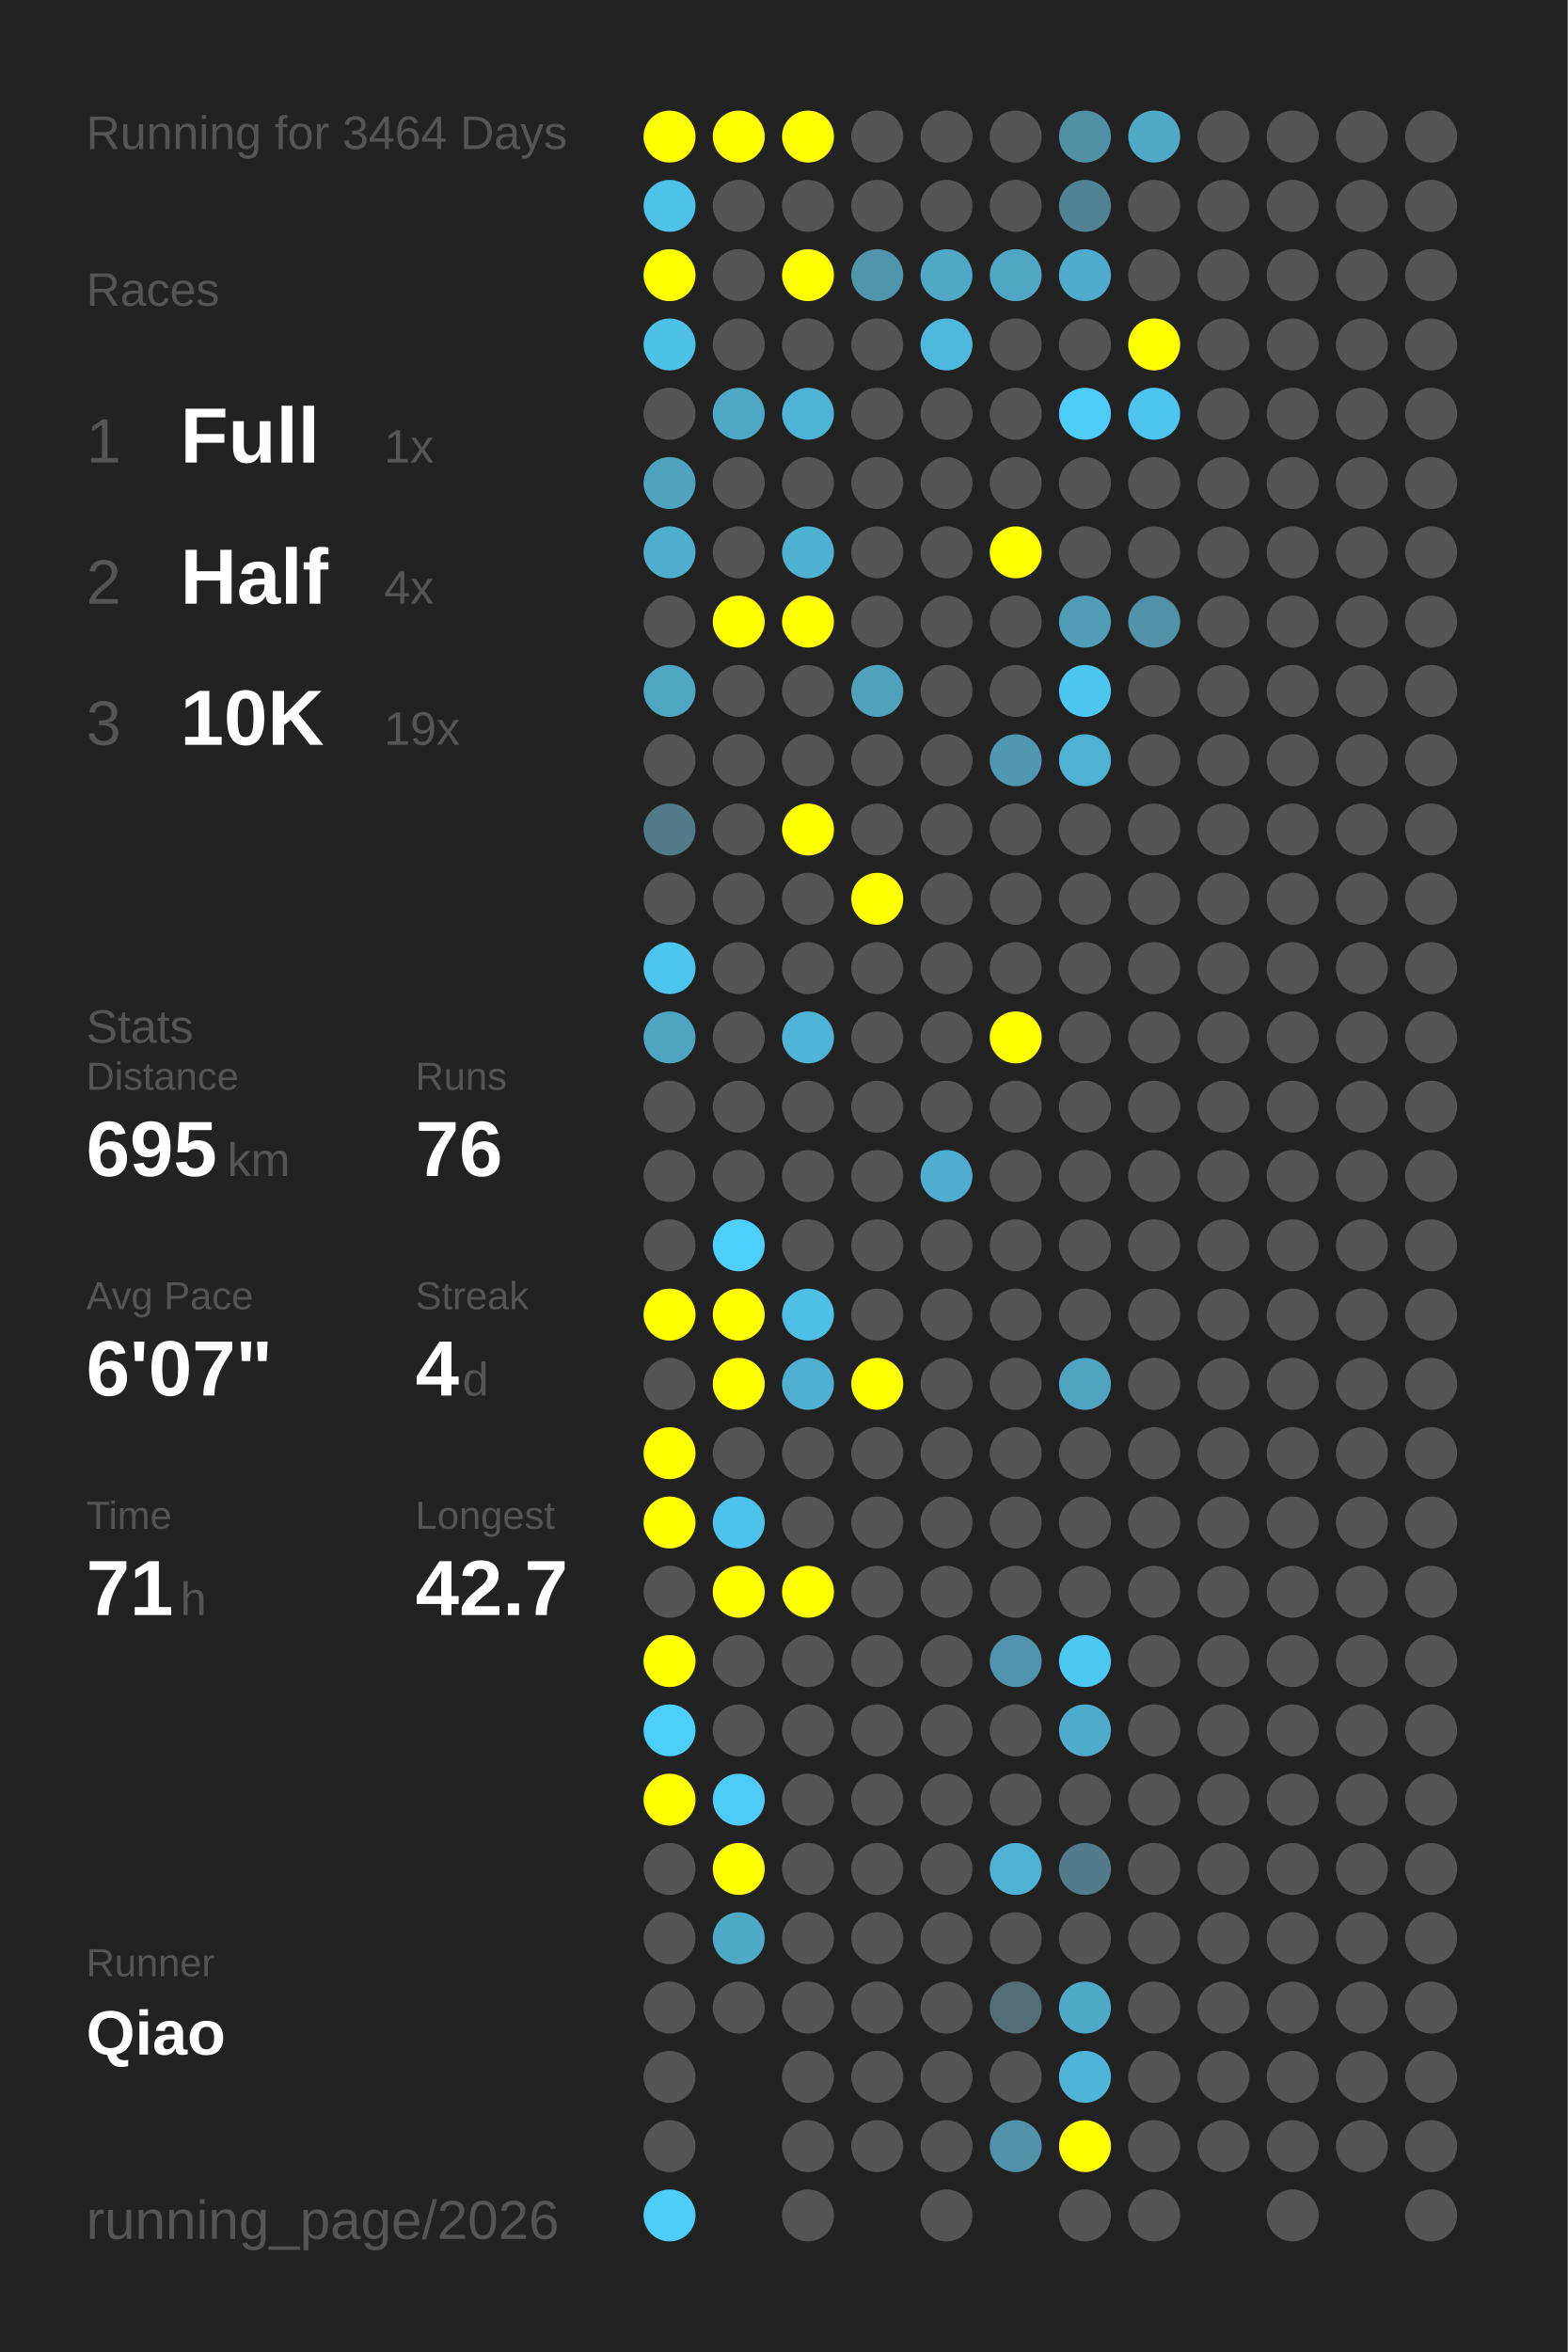
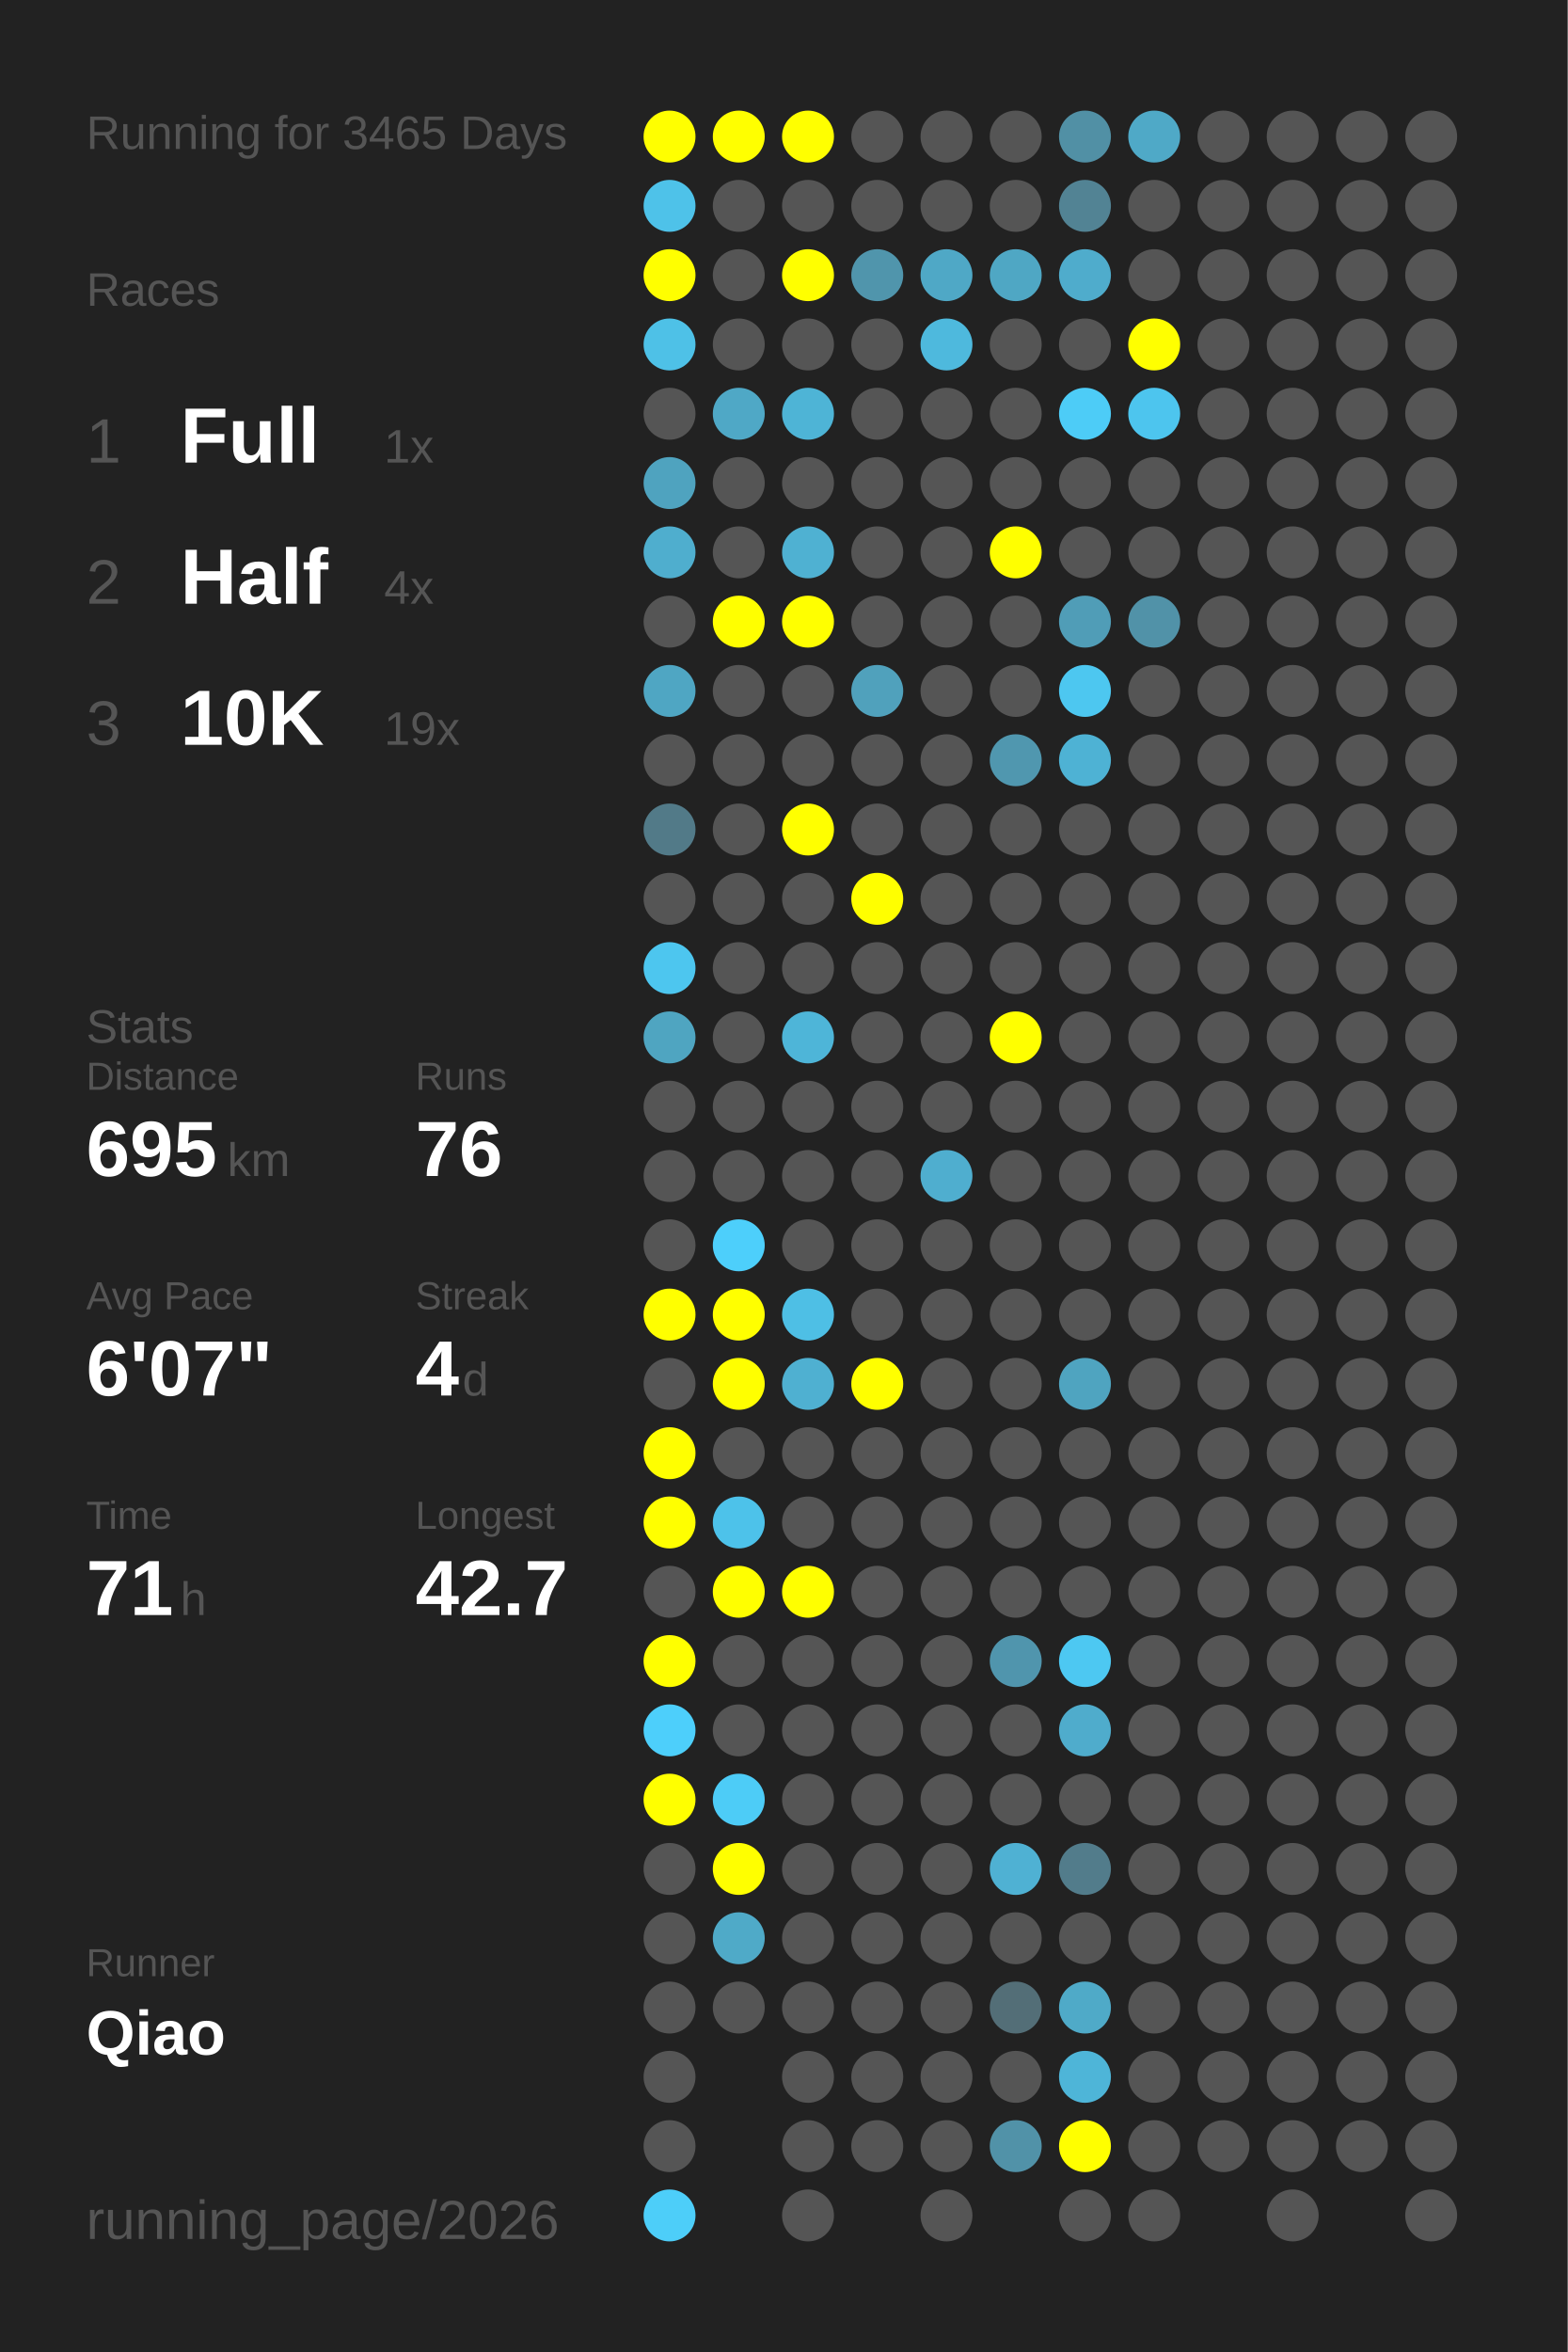
<svg xmlns="http://www.w3.org/2000/svg" baseProfile="full" height="300mm" version="1.1" viewBox="0,0,200,300" width="200mm">
  <defs />
  <rect fill="#222222" height="300" width="200" x="0" y="0" />
-   <text fill="#555555" style="font-size:6px; font-family:Arial;" x="11" y="19">Running for 3464 Days</text>
+   <text fill="#555555" style="font-size:6px; font-family:Arial;" x="11" y="19">Running for 3465 Days</text>
  <text fill="#555555" style="font-size:6px; font-family:Arial;" x="11" y="39">Races</text>
  <text fill="#555555" style="font-size:8px; font-family:Arial;" x="11" y="59">1</text>
  <text fill="#FFFFFF" style="font-size:10px; font-family:Arial; font-weight:bold;" x="23" y="59">Full</text>
  <text fill="#555555" style="font-size:6px; font-family:Arial;" x="49" y="59">1x</text>
  <text fill="#555555" style="font-size:8px; font-family:Arial;" x="11" y="77">2</text>
  <text fill="#FFFFFF" style="font-size:10px; font-family:Arial; font-weight:bold;" x="23" y="77">Half</text>
  <text fill="#555555" style="font-size:6px; font-family:Arial;" x="49" y="77">4x</text>
  <text fill="#555555" style="font-size:8px; font-family:Arial;" x="11" y="95">3</text>
  <text fill="#FFFFFF" style="font-size:10px; font-family:Arial; font-weight:bold;" x="23" y="95">10K</text>
  <text fill="#555555" style="font-size:6px; font-family:Arial;" x="49" y="95">19x</text>
  <text fill="#555555" style="font-size:6px; font-family:Arial;" x="11" y="133">Stats</text>
  <text fill="#555555" style="font-size:5px; font-family:Arial;" x="11" y="139">Distance</text>
  <text fill="#FFFFFF" style="font-size:10px; font-family:Arial; font-weight:bold;" x="11" y="150">695</text>
  <text fill="#555555" style="font-size:6px; font-family:Arial;" x="29" y="150">km</text>
  <text fill="#555555" style="font-size:5px; font-family:Arial;" x="53" y="139">Runs</text>
  <text fill="#FFFFFF" style="font-size:10px; font-family:Arial; font-weight:bold;" x="53" y="150">76</text>
  <text fill="#555555" style="font-size:5px; font-family:Arial;" x="11" y="167">Avg Pace</text>
  <text fill="#FFFFFF" style="font-size:10px; font-family:Arial; font-weight:bold;" x="11" y="178">6'07"</text>
  <text fill="#555555" style="font-size:5px; font-family:Arial;" x="53" y="167">Streak</text>
  <text fill="#FFFFFF" style="font-size:10px; font-family:Arial; font-weight:bold;" x="53" y="178">4</text>
  <text fill="#555555" style="font-size:6px; font-family:Arial;" x="59" y="178">d</text>
  <text fill="#555555" style="font-size:5px; font-family:Arial;" x="11" y="195">Time</text>
  <text fill="#FFFFFF" style="font-size:10px; font-family:Arial; font-weight:bold;" x="11" y="206">71</text>
  <text fill="#555555" style="font-size:6px; font-family:Arial;" x="23" y="206">h</text>
  <text fill="#555555" style="font-size:5px; font-family:Arial;" x="53" y="195">Longest</text>
  <text fill="#FFFFFF" style="font-size:10px; font-family:Arial; font-weight:bold;" x="53" y="206">42.7</text>
  <text fill="#555555" style="font-size:5px; font-family:Arial;" x="11" y="252.065">Runner</text>
  <text fill="#FFFFFF" style="font-size:8px; font-family:Arial; font-weight:bold;" x="11" y="262.065">Qiao</text>
  <text fill="#555555" style="font-size:7px; font-family:Arial;" x="11" y="285.581">running_page/2026</text>
  <circle cx="85.417" cy="17.419" fill="#FFFF00" r="3.312" />
  <circle cx="85.417" cy="26.258" fill="#4ec2e9" r="3.312" />
  <circle cx="85.417" cy="35.097" fill="#FFFF00" r="3.312" />
  <circle cx="85.417" cy="43.935" fill="#4ec1e7" r="3.312" />
  <circle cx="85.417" cy="52.774" fill="#555555" r="3.312" />
  <circle cx="85.417" cy="61.613" fill="#4fa3bf" r="3.312" />
  <circle cx="85.417" cy="70.452" fill="#4faece" r="3.312" />
  <circle cx="85.417" cy="79.29" fill="#555555" r="3.312" />
  <circle cx="85.417" cy="88.129" fill="#4fa6c3" r="3.312" />
  <circle cx="85.417" cy="96.968" fill="#555555" r="3.312" />
  <circle cx="85.417" cy="105.806" fill="#527a88" r="3.312" />
  <circle cx="85.417" cy="114.645" fill="#555555" r="3.312" />
  <circle cx="85.417" cy="123.484" fill="#4dc6ef" r="3.312" />
  <circle cx="85.417" cy="132.323" fill="#4fa5c1" r="3.312" />
  <circle cx="85.417" cy="141.161" fill="#555555" r="3.312" />
  <circle cx="85.417" cy="150" fill="#555555" r="3.312" />
  <circle cx="85.417" cy="158.839" fill="#555555" r="3.312" />
  <circle cx="85.417" cy="167.677" fill="#FFFF00" r="3.312" />
  <circle cx="85.417" cy="176.516" fill="#555555" r="3.312" />
  <circle cx="85.417" cy="185.355" fill="#FFFF00" r="3.312" />
  <circle cx="85.417" cy="194.194" fill="#FFFF00" r="3.312" />
  <circle cx="85.417" cy="203.032" fill="#555555" r="3.312" />
  <circle cx="85.417" cy="211.871" fill="#FFFF00" r="3.312" />
  <circle cx="85.417" cy="220.71" fill="#4dcffb" r="3.312" />
  <circle cx="85.417" cy="229.548" fill="#FFFF00" r="3.312" />
  <circle cx="85.417" cy="238.387" fill="#555555" r="3.312" />
  <circle cx="85.417" cy="247.226" fill="#555555" r="3.312" />
  <circle cx="85.417" cy="256.065" fill="#555555" r="3.312" />
  <circle cx="85.417" cy="264.903" fill="#555555" r="3.312" />
  <circle cx="85.417" cy="273.742" fill="#555555" r="3.312" />
  <circle cx="85.417" cy="282.581" fill="#4dcef9" r="3.312" />
  <circle cx="94.25" cy="17.419" fill="#FFFF00" r="3.312" />
  <circle cx="94.25" cy="26.258" fill="#555555" r="3.312" />
  <circle cx="94.25" cy="35.097" fill="#555555" r="3.312" />
  <circle cx="94.25" cy="43.935" fill="#555555" r="3.312" />
  <circle cx="94.25" cy="52.774" fill="#4fa8c6" r="3.312" />
  <circle cx="94.25" cy="61.613" fill="#555555" r="3.312" />
  <circle cx="94.25" cy="70.452" fill="#555555" r="3.312" />
  <circle cx="94.25" cy="79.29" fill="#FFFF00" r="3.312" />
  <circle cx="94.25" cy="88.129" fill="#555555" r="3.312" />
  <circle cx="94.25" cy="96.968" fill="#555555" r="3.312" />
  <circle cx="94.25" cy="105.806" fill="#555555" r="3.312" />
  <circle cx="94.25" cy="114.645" fill="#555555" r="3.312" />
  <circle cx="94.25" cy="123.484" fill="#555555" r="3.312" />
  <circle cx="94.25" cy="132.323" fill="#555555" r="3.312" />
  <circle cx="94.25" cy="141.161" fill="#555555" r="3.312" />
  <circle cx="94.25" cy="150" fill="#555555" r="3.312" />
  <circle cx="94.25" cy="158.839" fill="#4dcffb" r="3.312" />
  <circle cx="94.25" cy="167.677" fill="#FFFF00" r="3.312" />
  <circle cx="94.25" cy="176.516" fill="#FFFF00" r="3.312" />
  <circle cx="94.25" cy="185.355" fill="#555555" r="3.312" />
  <circle cx="94.25" cy="194.194" fill="#4dc2ea" r="3.312" />
  <circle cx="94.25" cy="203.032" fill="#FFFF00" r="3.312" />
  <circle cx="94.25" cy="211.871" fill="#555555" r="3.312" />
  <circle cx="94.25" cy="220.71" fill="#555555" r="3.312" />
  <circle cx="94.25" cy="229.548" fill="#4dccf7" r="3.312" />
  <circle cx="94.25" cy="238.387" fill="#FFFF00" r="3.312" />
  <circle cx="94.25" cy="247.226" fill="#4faac8" r="3.312" />
  <circle cx="94.25" cy="256.065" fill="#555555" r="3.312" />
  <circle cx="103.083" cy="17.419" fill="#FFFF00" r="3.312" />
  <circle cx="103.083" cy="26.258" fill="#555555" r="3.312" />
  <circle cx="103.083" cy="35.097" fill="#FFFF00" r="3.312" />
  <circle cx="103.083" cy="43.935" fill="#555555" r="3.312" />
  <circle cx="103.083" cy="52.774" fill="#4eb4d6" r="3.312" />
  <circle cx="103.083" cy="61.613" fill="#555555" r="3.312" />
  <circle cx="103.083" cy="70.452" fill="#4fb1d2" r="3.312" />
  <circle cx="103.083" cy="79.29" fill="#FFFF00" r="3.312" />
  <circle cx="103.083" cy="88.129" fill="#555555" r="3.312" />
  <circle cx="103.083" cy="96.968" fill="#555555" r="3.312" />
  <circle cx="103.083" cy="105.806" fill="#FFFF00" r="3.312" />
  <circle cx="103.083" cy="114.645" fill="#555555" r="3.312" />
  <circle cx="103.083" cy="123.484" fill="#555555" r="3.312" />
  <circle cx="103.083" cy="132.323" fill="#4eb5d8" r="3.312" />
  <circle cx="103.083" cy="141.161" fill="#555555" r="3.312" />
  <circle cx="103.083" cy="150" fill="#555555" r="3.312" />
  <circle cx="103.083" cy="158.839" fill="#555555" r="3.312" />
  <circle cx="103.083" cy="167.677" fill="#4ebfe5" r="3.312" />
  <circle cx="103.083" cy="176.516" fill="#4fb0d1" r="3.312" />
  <circle cx="103.083" cy="185.355" fill="#555555" r="3.312" />
  <circle cx="103.083" cy="194.194" fill="#555555" r="3.312" />
  <circle cx="103.083" cy="203.032" fill="#FFFF00" r="3.312" />
  <circle cx="103.083" cy="211.871" fill="#555555" r="3.312" />
  <circle cx="103.083" cy="220.71" fill="#555555" r="3.312" />
  <circle cx="103.083" cy="229.548" fill="#555555" r="3.312" />
  <circle cx="103.083" cy="238.387" fill="#555555" r="3.312" />
  <circle cx="103.083" cy="247.226" fill="#555555" r="3.312" />
  <circle cx="103.083" cy="256.065" fill="#555555" r="3.312" />
  <circle cx="103.083" cy="264.903" fill="#555555" r="3.312" />
  <circle cx="103.083" cy="273.742" fill="#555555" r="3.312" />
  <circle cx="103.083" cy="282.581" fill="#555555" r="3.312" />
  <circle cx="111.917" cy="17.419" fill="#555555" r="3.312" />
  <circle cx="111.917" cy="26.258" fill="#555555" r="3.312" />
  <circle cx="111.917" cy="35.097" fill="#5095ac" r="3.312" />
  <circle cx="111.917" cy="43.935" fill="#555555" r="3.312" />
  <circle cx="111.917" cy="52.774" fill="#555555" r="3.312" />
  <circle cx="111.917" cy="61.613" fill="#555555" r="3.312" />
  <circle cx="111.917" cy="70.452" fill="#555555" r="3.312" />
  <circle cx="111.917" cy="79.29" fill="#555555" r="3.312" />
  <circle cx="111.917" cy="88.129" fill="#50a1bc" r="3.312" />
  <circle cx="111.917" cy="96.968" fill="#555555" r="3.312" />
  <circle cx="111.917" cy="105.806" fill="#555555" r="3.312" />
  <circle cx="111.917" cy="114.645" fill="#FFFF00" r="3.312" />
  <circle cx="111.917" cy="123.484" fill="#555555" r="3.312" />
  <circle cx="111.917" cy="132.323" fill="#555555" r="3.312" />
  <circle cx="111.917" cy="141.161" fill="#555555" r="3.312" />
  <circle cx="111.917" cy="150" fill="#555555" r="3.312" />
  <circle cx="111.917" cy="158.839" fill="#555555" r="3.312" />
  <circle cx="111.917" cy="167.677" fill="#555555" r="3.312" />
  <circle cx="111.917" cy="176.516" fill="#FFFF00" r="3.312" />
  <circle cx="111.917" cy="185.355" fill="#555555" r="3.312" />
  <circle cx="111.917" cy="194.194" fill="#555555" r="3.312" />
  <circle cx="111.917" cy="203.032" fill="#555555" r="3.312" />
  <circle cx="111.917" cy="211.871" fill="#555555" r="3.312" />
  <circle cx="111.917" cy="220.71" fill="#555555" r="3.312" />
  <circle cx="111.917" cy="229.548" fill="#555555" r="3.312" />
  <circle cx="111.917" cy="238.387" fill="#555555" r="3.312" />
  <circle cx="111.917" cy="247.226" fill="#555555" r="3.312" />
  <circle cx="111.917" cy="256.065" fill="#555555" r="3.312" />
  <circle cx="111.917" cy="264.903" fill="#555555" r="3.312" />
  <circle cx="111.917" cy="273.742" fill="#555555" r="3.312" />
  <circle cx="120.75" cy="17.419" fill="#555555" r="3.312" />
  <circle cx="120.75" cy="26.258" fill="#555555" r="3.312" />
  <circle cx="120.75" cy="35.097" fill="#4fa8c6" r="3.312" />
  <circle cx="120.75" cy="43.935" fill="#4eb9dd" r="3.312" />
  <circle cx="120.75" cy="52.774" fill="#555555" r="3.312" />
  <circle cx="120.75" cy="61.613" fill="#555555" r="3.312" />
  <circle cx="120.75" cy="70.452" fill="#555555" r="3.312" />
  <circle cx="120.75" cy="79.29" fill="#555555" r="3.312" />
  <circle cx="120.75" cy="88.129" fill="#555555" r="3.312" />
  <circle cx="120.75" cy="96.968" fill="#555555" r="3.312" />
  <circle cx="120.75" cy="105.806" fill="#555555" r="3.312" />
  <circle cx="120.75" cy="114.645" fill="#555555" r="3.312" />
  <circle cx="120.75" cy="123.484" fill="#555555" r="3.312" />
  <circle cx="120.75" cy="132.323" fill="#555555" r="3.312" />
  <circle cx="120.75" cy="141.161" fill="#555555" r="3.312" />
  <circle cx="120.75" cy="150" fill="#4faecf" r="3.312" />
  <circle cx="120.75" cy="158.839" fill="#555555" r="3.312" />
  <circle cx="120.75" cy="167.677" fill="#555555" r="3.312" />
  <circle cx="120.75" cy="176.516" fill="#555555" r="3.312" />
  <circle cx="120.75" cy="185.355" fill="#555555" r="3.312" />
  <circle cx="120.75" cy="194.194" fill="#555555" r="3.312" />
  <circle cx="120.75" cy="203.032" fill="#555555" r="3.312" />
  <circle cx="120.75" cy="211.871" fill="#555555" r="3.312" />
  <circle cx="120.75" cy="220.71" fill="#555555" r="3.312" />
  <circle cx="120.75" cy="229.548" fill="#555555" r="3.312" />
  <circle cx="120.75" cy="238.387" fill="#555555" r="3.312" />
  <circle cx="120.75" cy="247.226" fill="#555555" r="3.312" />
  <circle cx="120.75" cy="256.065" fill="#555555" r="3.312" />
  <circle cx="120.75" cy="264.903" fill="#555555" r="3.312" />
  <circle cx="120.75" cy="273.742" fill="#555555" r="3.312" />
  <circle cx="120.75" cy="282.581" fill="#555555" r="3.312" />
  <circle cx="129.583" cy="17.419" fill="#555555" r="3.312" />
  <circle cx="129.583" cy="26.258" fill="#555555" r="3.312" />
  <circle cx="129.583" cy="35.097" fill="#4fa7c4" r="3.312" />
  <circle cx="129.583" cy="43.935" fill="#555555" r="3.312" />
  <circle cx="129.583" cy="52.774" fill="#555555" r="3.312" />
  <circle cx="129.583" cy="61.613" fill="#555555" r="3.312" />
  <circle cx="129.583" cy="70.452" fill="#FFFF00" r="3.312" />
  <circle cx="129.583" cy="79.29" fill="#555555" r="3.312" />
  <circle cx="129.583" cy="88.129" fill="#555555" r="3.312" />
  <circle cx="129.583" cy="96.968" fill="#5097af" r="3.312" />
  <circle cx="129.583" cy="105.806" fill="#555555" r="3.312" />
  <circle cx="129.583" cy="114.645" fill="#555555" r="3.312" />
  <circle cx="129.583" cy="123.484" fill="#555555" r="3.312" />
  <circle cx="129.583" cy="132.323" fill="#FFFF00" r="3.312" />
  <circle cx="129.583" cy="141.161" fill="#555555" r="3.312" />
  <circle cx="129.583" cy="150" fill="#555555" r="3.312" />
  <circle cx="129.583" cy="158.839" fill="#555555" r="3.312" />
  <circle cx="129.583" cy="167.677" fill="#555555" r="3.312" />
  <circle cx="129.583" cy="176.516" fill="#555555" r="3.312" />
  <circle cx="129.583" cy="185.355" fill="#555555" r="3.312" />
  <circle cx="129.583" cy="194.194" fill="#555555" r="3.312" />
  <circle cx="129.583" cy="203.032" fill="#555555" r="3.312" />
  <circle cx="129.583" cy="211.871" fill="#5095ad" r="3.312" />
  <circle cx="129.583" cy="220.71" fill="#555555" r="3.312" />
  <circle cx="129.583" cy="229.548" fill="#555555" r="3.312" />
  <circle cx="129.583" cy="238.387" fill="#4fb1d3" r="3.312" />
  <circle cx="129.583" cy="247.226" fill="#555555" r="3.312" />
  <circle cx="129.583" cy="256.065" fill="#536e77" r="3.312" />
  <circle cx="129.583" cy="264.903" fill="#555555" r="3.312" />
  <circle cx="129.583" cy="273.742" fill="#5192a8" r="3.312" />
  <circle cx="138.417" cy="17.419" fill="#5190a5" r="3.312" />
  <circle cx="138.417" cy="26.258" fill="#528394" r="3.312" />
  <circle cx="138.417" cy="35.097" fill="#4faccc" r="3.312" />
  <circle cx="138.417" cy="43.935" fill="#555555" r="3.312" />
  <circle cx="138.417" cy="52.774" fill="#4dccf7" r="3.312" />
  <circle cx="138.417" cy="61.613" fill="#555555" r="3.312" />
  <circle cx="138.417" cy="70.452" fill="#555555" r="3.312" />
  <circle cx="138.417" cy="79.29" fill="#509db7" r="3.312" />
  <circle cx="138.417" cy="88.129" fill="#4dc7f0" r="3.312" />
  <circle cx="138.417" cy="96.968" fill="#4eb2d4" r="3.312" />
  <circle cx="138.417" cy="105.806" fill="#555555" r="3.312" />
  <circle cx="138.417" cy="114.645" fill="#555555" r="3.312" />
  <circle cx="138.417" cy="123.484" fill="#555555" r="3.312" />
  <circle cx="138.417" cy="132.323" fill="#555555" r="3.312" />
  <circle cx="138.417" cy="141.161" fill="#555555" r="3.312" />
  <circle cx="138.417" cy="150" fill="#555555" r="3.312" />
  <circle cx="138.417" cy="158.839" fill="#555555" r="3.312" />
  <circle cx="138.417" cy="167.677" fill="#555555" r="3.312" />
  <circle cx="138.417" cy="176.516" fill="#4fa4c0" r="3.312" />
  <circle cx="138.417" cy="185.355" fill="#555555" r="3.312" />
  <circle cx="138.417" cy="194.194" fill="#555555" r="3.312" />
  <circle cx="138.417" cy="203.032" fill="#555555" r="3.312" />
  <circle cx="138.417" cy="211.871" fill="#4dc8f2" r="3.312" />
  <circle cx="138.417" cy="220.71" fill="#4faccc" r="3.312" />
  <circle cx="138.417" cy="229.548" fill="#555555" r="3.312" />
  <circle cx="138.417" cy="238.387" fill="#527c8b" r="3.312" />
  <circle cx="138.417" cy="247.226" fill="#555555" r="3.312" />
  <circle cx="138.417" cy="256.065" fill="#4faac8" r="3.312" />
  <circle cx="138.417" cy="264.903" fill="#4eb5d8" r="3.312" />
  <circle cx="138.417" cy="273.742" fill="#FFFF00" r="3.312" />
  <circle cx="138.417" cy="282.581" fill="#555555" r="3.312" />
  <circle cx="147.25" cy="17.419" fill="#4fa9c7" r="3.312" />
  <circle cx="147.25" cy="26.258" fill="#555555" r="3.312" />
  <circle cx="147.25" cy="35.097" fill="#555555" r="3.312" />
  <circle cx="147.25" cy="43.935" fill="#FFFF00" r="3.312" />
  <circle cx="147.25" cy="52.774" fill="#4dc5ee" r="3.312" />
  <circle cx="147.25" cy="61.613" fill="#555555" r="3.312" />
  <circle cx="147.25" cy="70.452" fill="#555555" r="3.312" />
  <circle cx="147.25" cy="79.29" fill="#5192a8" r="3.312" />
  <circle cx="147.25" cy="88.129" fill="#555555" r="3.312" />
  <circle cx="147.25" cy="96.968" fill="#555555" r="3.312" />
  <circle cx="147.25" cy="105.806" fill="#555555" r="3.312" />
  <circle cx="147.25" cy="114.645" fill="#555555" r="3.312" />
  <circle cx="147.25" cy="123.484" fill="#555555" r="3.312" />
  <circle cx="147.25" cy="132.323" fill="#555555" r="3.312" />
  <circle cx="147.25" cy="141.161" fill="#555555" r="3.312" />
  <circle cx="147.25" cy="150" fill="#555555" r="3.312" />
  <circle cx="147.25" cy="158.839" fill="#555555" r="3.312" />
  <circle cx="147.25" cy="167.677" fill="#555555" r="3.312" />
  <circle cx="147.25" cy="176.516" fill="#555555" r="3.312" />
  <circle cx="147.25" cy="185.355" fill="#555555" r="3.312" />
  <circle cx="147.25" cy="194.194" fill="#555555" r="3.312" />
  <circle cx="147.25" cy="203.032" fill="#555555" r="3.312" />
  <circle cx="147.25" cy="211.871" fill="#555555" r="3.312" />
  <circle cx="147.25" cy="220.71" fill="#555555" r="3.312" />
  <circle cx="147.25" cy="229.548" fill="#555555" r="3.312" />
  <circle cx="147.25" cy="238.387" fill="#555555" r="3.312" />
  <circle cx="147.25" cy="247.226" fill="#555555" r="3.312" />
  <circle cx="147.25" cy="256.065" fill="#555555" r="3.312" />
  <circle cx="147.25" cy="264.903" fill="#555555" r="3.312" />
  <circle cx="147.25" cy="273.742" fill="#555555" r="3.312" />
  <circle cx="147.25" cy="282.581" fill="#555555" r="3.312" />
  <circle cx="156.083" cy="17.419" fill="#555555" r="3.312" />
  <circle cx="156.083" cy="26.258" fill="#555555" r="3.312" />
  <circle cx="156.083" cy="35.097" fill="#555555" r="3.312" />
  <circle cx="156.083" cy="43.935" fill="#555555" r="3.312" />
  <circle cx="156.083" cy="52.774" fill="#555555" r="3.312" />
  <circle cx="156.083" cy="61.613" fill="#555555" r="3.312" />
  <circle cx="156.083" cy="70.452" fill="#555555" r="3.312" />
  <circle cx="156.083" cy="79.29" fill="#555555" r="3.312" />
  <circle cx="156.083" cy="88.129" fill="#555555" r="3.312" />
  <circle cx="156.083" cy="96.968" fill="#555555" r="3.312" />
  <circle cx="156.083" cy="105.806" fill="#555555" r="3.312" />
  <circle cx="156.083" cy="114.645" fill="#555555" r="3.312" />
  <circle cx="156.083" cy="123.484" fill="#555555" r="3.312" />
  <circle cx="156.083" cy="132.323" fill="#555555" r="3.312" />
  <circle cx="156.083" cy="141.161" fill="#555555" r="3.312" />
  <circle cx="156.083" cy="150" fill="#555555" r="3.312" />
  <circle cx="156.083" cy="158.839" fill="#555555" r="3.312" />
  <circle cx="156.083" cy="167.677" fill="#555555" r="3.312" />
  <circle cx="156.083" cy="176.516" fill="#555555" r="3.312" />
  <circle cx="156.083" cy="185.355" fill="#555555" r="3.312" />
  <circle cx="156.083" cy="194.194" fill="#555555" r="3.312" />
  <circle cx="156.083" cy="203.032" fill="#555555" r="3.312" />
  <circle cx="156.083" cy="211.871" fill="#555555" r="3.312" />
  <circle cx="156.083" cy="220.71" fill="#555555" r="3.312" />
  <circle cx="156.083" cy="229.548" fill="#555555" r="3.312" />
  <circle cx="156.083" cy="238.387" fill="#555555" r="3.312" />
  <circle cx="156.083" cy="247.226" fill="#555555" r="3.312" />
  <circle cx="156.083" cy="256.065" fill="#555555" r="3.312" />
  <circle cx="156.083" cy="264.903" fill="#555555" r="3.312" />
  <circle cx="156.083" cy="273.742" fill="#555555" r="3.312" />
  <circle cx="164.917" cy="17.419" fill="#555555" r="3.312" />
  <circle cx="164.917" cy="26.258" fill="#555555" r="3.312" />
  <circle cx="164.917" cy="35.097" fill="#555555" r="3.312" />
  <circle cx="164.917" cy="43.935" fill="#555555" r="3.312" />
  <circle cx="164.917" cy="52.774" fill="#555555" r="3.312" />
  <circle cx="164.917" cy="61.613" fill="#555555" r="3.312" />
  <circle cx="164.917" cy="70.452" fill="#555555" r="3.312" />
  <circle cx="164.917" cy="79.29" fill="#555555" r="3.312" />
  <circle cx="164.917" cy="88.129" fill="#555555" r="3.312" />
  <circle cx="164.917" cy="96.968" fill="#555555" r="3.312" />
  <circle cx="164.917" cy="105.806" fill="#555555" r="3.312" />
  <circle cx="164.917" cy="114.645" fill="#555555" r="3.312" />
  <circle cx="164.917" cy="123.484" fill="#555555" r="3.312" />
  <circle cx="164.917" cy="132.323" fill="#555555" r="3.312" />
  <circle cx="164.917" cy="141.161" fill="#555555" r="3.312" />
  <circle cx="164.917" cy="150" fill="#555555" r="3.312" />
  <circle cx="164.917" cy="158.839" fill="#555555" r="3.312" />
  <circle cx="164.917" cy="167.677" fill="#555555" r="3.312" />
  <circle cx="164.917" cy="176.516" fill="#555555" r="3.312" />
  <circle cx="164.917" cy="185.355" fill="#555555" r="3.312" />
  <circle cx="164.917" cy="194.194" fill="#555555" r="3.312" />
  <circle cx="164.917" cy="203.032" fill="#555555" r="3.312" />
  <circle cx="164.917" cy="211.871" fill="#555555" r="3.312" />
  <circle cx="164.917" cy="220.71" fill="#555555" r="3.312" />
  <circle cx="164.917" cy="229.548" fill="#555555" r="3.312" />
  <circle cx="164.917" cy="238.387" fill="#555555" r="3.312" />
  <circle cx="164.917" cy="247.226" fill="#555555" r="3.312" />
  <circle cx="164.917" cy="256.065" fill="#555555" r="3.312" />
  <circle cx="164.917" cy="264.903" fill="#555555" r="3.312" />
  <circle cx="164.917" cy="273.742" fill="#555555" r="3.312" />
  <circle cx="164.917" cy="282.581" fill="#555555" r="3.312" />
  <circle cx="173.75" cy="17.419" fill="#555555" r="3.312" />
  <circle cx="173.75" cy="26.258" fill="#555555" r="3.312" />
  <circle cx="173.75" cy="35.097" fill="#555555" r="3.312" />
  <circle cx="173.75" cy="43.935" fill="#555555" r="3.312" />
  <circle cx="173.75" cy="52.774" fill="#555555" r="3.312" />
  <circle cx="173.75" cy="61.613" fill="#555555" r="3.312" />
  <circle cx="173.75" cy="70.452" fill="#555555" r="3.312" />
  <circle cx="173.75" cy="79.29" fill="#555555" r="3.312" />
  <circle cx="173.75" cy="88.129" fill="#555555" r="3.312" />
  <circle cx="173.75" cy="96.968" fill="#555555" r="3.312" />
  <circle cx="173.75" cy="105.806" fill="#555555" r="3.312" />
  <circle cx="173.75" cy="114.645" fill="#555555" r="3.312" />
  <circle cx="173.75" cy="123.484" fill="#555555" r="3.312" />
  <circle cx="173.75" cy="132.323" fill="#555555" r="3.312" />
  <circle cx="173.75" cy="141.161" fill="#555555" r="3.312" />
  <circle cx="173.75" cy="150" fill="#555555" r="3.312" />
  <circle cx="173.75" cy="158.839" fill="#555555" r="3.312" />
  <circle cx="173.75" cy="167.677" fill="#555555" r="3.312" />
  <circle cx="173.75" cy="176.516" fill="#555555" r="3.312" />
  <circle cx="173.75" cy="185.355" fill="#555555" r="3.312" />
  <circle cx="173.75" cy="194.194" fill="#555555" r="3.312" />
  <circle cx="173.75" cy="203.032" fill="#555555" r="3.312" />
  <circle cx="173.75" cy="211.871" fill="#555555" r="3.312" />
  <circle cx="173.75" cy="220.71" fill="#555555" r="3.312" />
  <circle cx="173.75" cy="229.548" fill="#555555" r="3.312" />
  <circle cx="173.75" cy="238.387" fill="#555555" r="3.312" />
  <circle cx="173.75" cy="247.226" fill="#555555" r="3.312" />
  <circle cx="173.75" cy="256.065" fill="#555555" r="3.312" />
  <circle cx="173.75" cy="264.903" fill="#555555" r="3.312" />
  <circle cx="173.75" cy="273.742" fill="#555555" r="3.312" />
  <circle cx="182.583" cy="17.419" fill="#555555" r="3.312" />
  <circle cx="182.583" cy="26.258" fill="#555555" r="3.312" />
  <circle cx="182.583" cy="35.097" fill="#555555" r="3.312" />
  <circle cx="182.583" cy="43.935" fill="#555555" r="3.312" />
  <circle cx="182.583" cy="52.774" fill="#555555" r="3.312" />
  <circle cx="182.583" cy="61.613" fill="#555555" r="3.312" />
  <circle cx="182.583" cy="70.452" fill="#555555" r="3.312" />
  <circle cx="182.583" cy="79.29" fill="#555555" r="3.312" />
  <circle cx="182.583" cy="88.129" fill="#555555" r="3.312" />
  <circle cx="182.583" cy="96.968" fill="#555555" r="3.312" />
  <circle cx="182.583" cy="105.806" fill="#555555" r="3.312" />
  <circle cx="182.583" cy="114.645" fill="#555555" r="3.312" />
  <circle cx="182.583" cy="123.484" fill="#555555" r="3.312" />
  <circle cx="182.583" cy="132.323" fill="#555555" r="3.312" />
  <circle cx="182.583" cy="141.161" fill="#555555" r="3.312" />
  <circle cx="182.583" cy="150" fill="#555555" r="3.312" />
  <circle cx="182.583" cy="158.839" fill="#555555" r="3.312" />
  <circle cx="182.583" cy="167.677" fill="#555555" r="3.312" />
  <circle cx="182.583" cy="176.516" fill="#555555" r="3.312" />
  <circle cx="182.583" cy="185.355" fill="#555555" r="3.312" />
  <circle cx="182.583" cy="194.194" fill="#555555" r="3.312" />
  <circle cx="182.583" cy="203.032" fill="#555555" r="3.312" />
  <circle cx="182.583" cy="211.871" fill="#555555" r="3.312" />
  <circle cx="182.583" cy="220.71" fill="#555555" r="3.312" />
  <circle cx="182.583" cy="229.548" fill="#555555" r="3.312" />
  <circle cx="182.583" cy="238.387" fill="#555555" r="3.312" />
  <circle cx="182.583" cy="247.226" fill="#555555" r="3.312" />
  <circle cx="182.583" cy="256.065" fill="#555555" r="3.312" />
  <circle cx="182.583" cy="264.903" fill="#555555" r="3.312" />
  <circle cx="182.583" cy="273.742" fill="#555555" r="3.312" />
  <circle cx="182.583" cy="282.581" fill="#555555" r="3.312" />
</svg>
